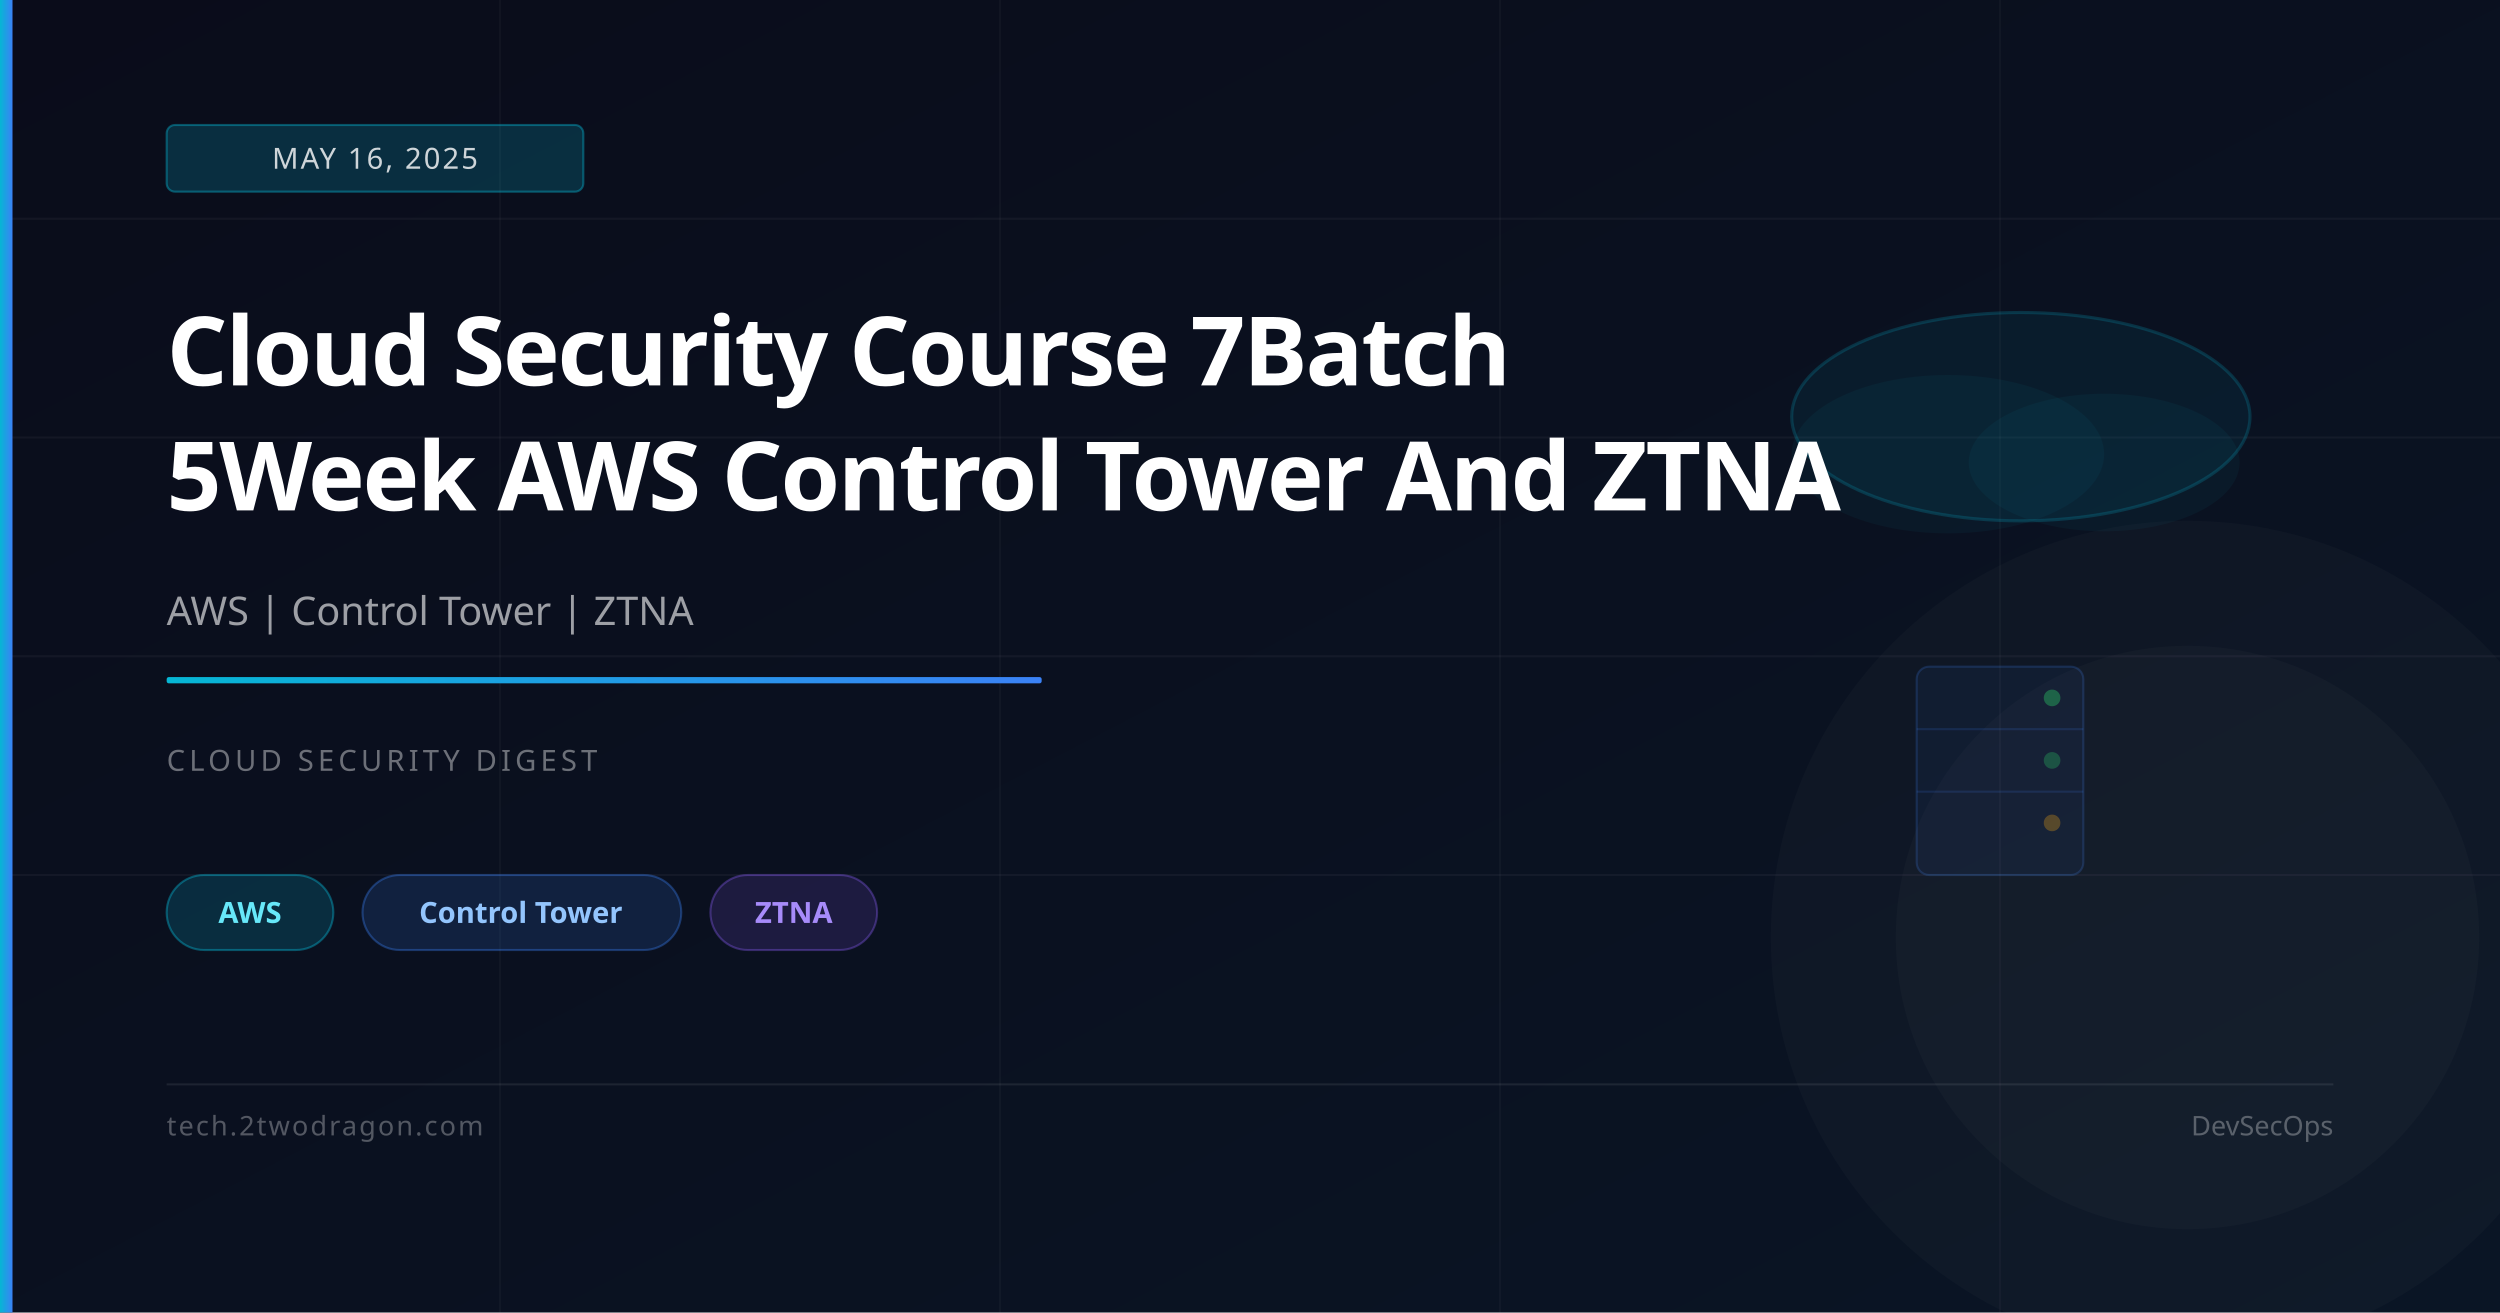
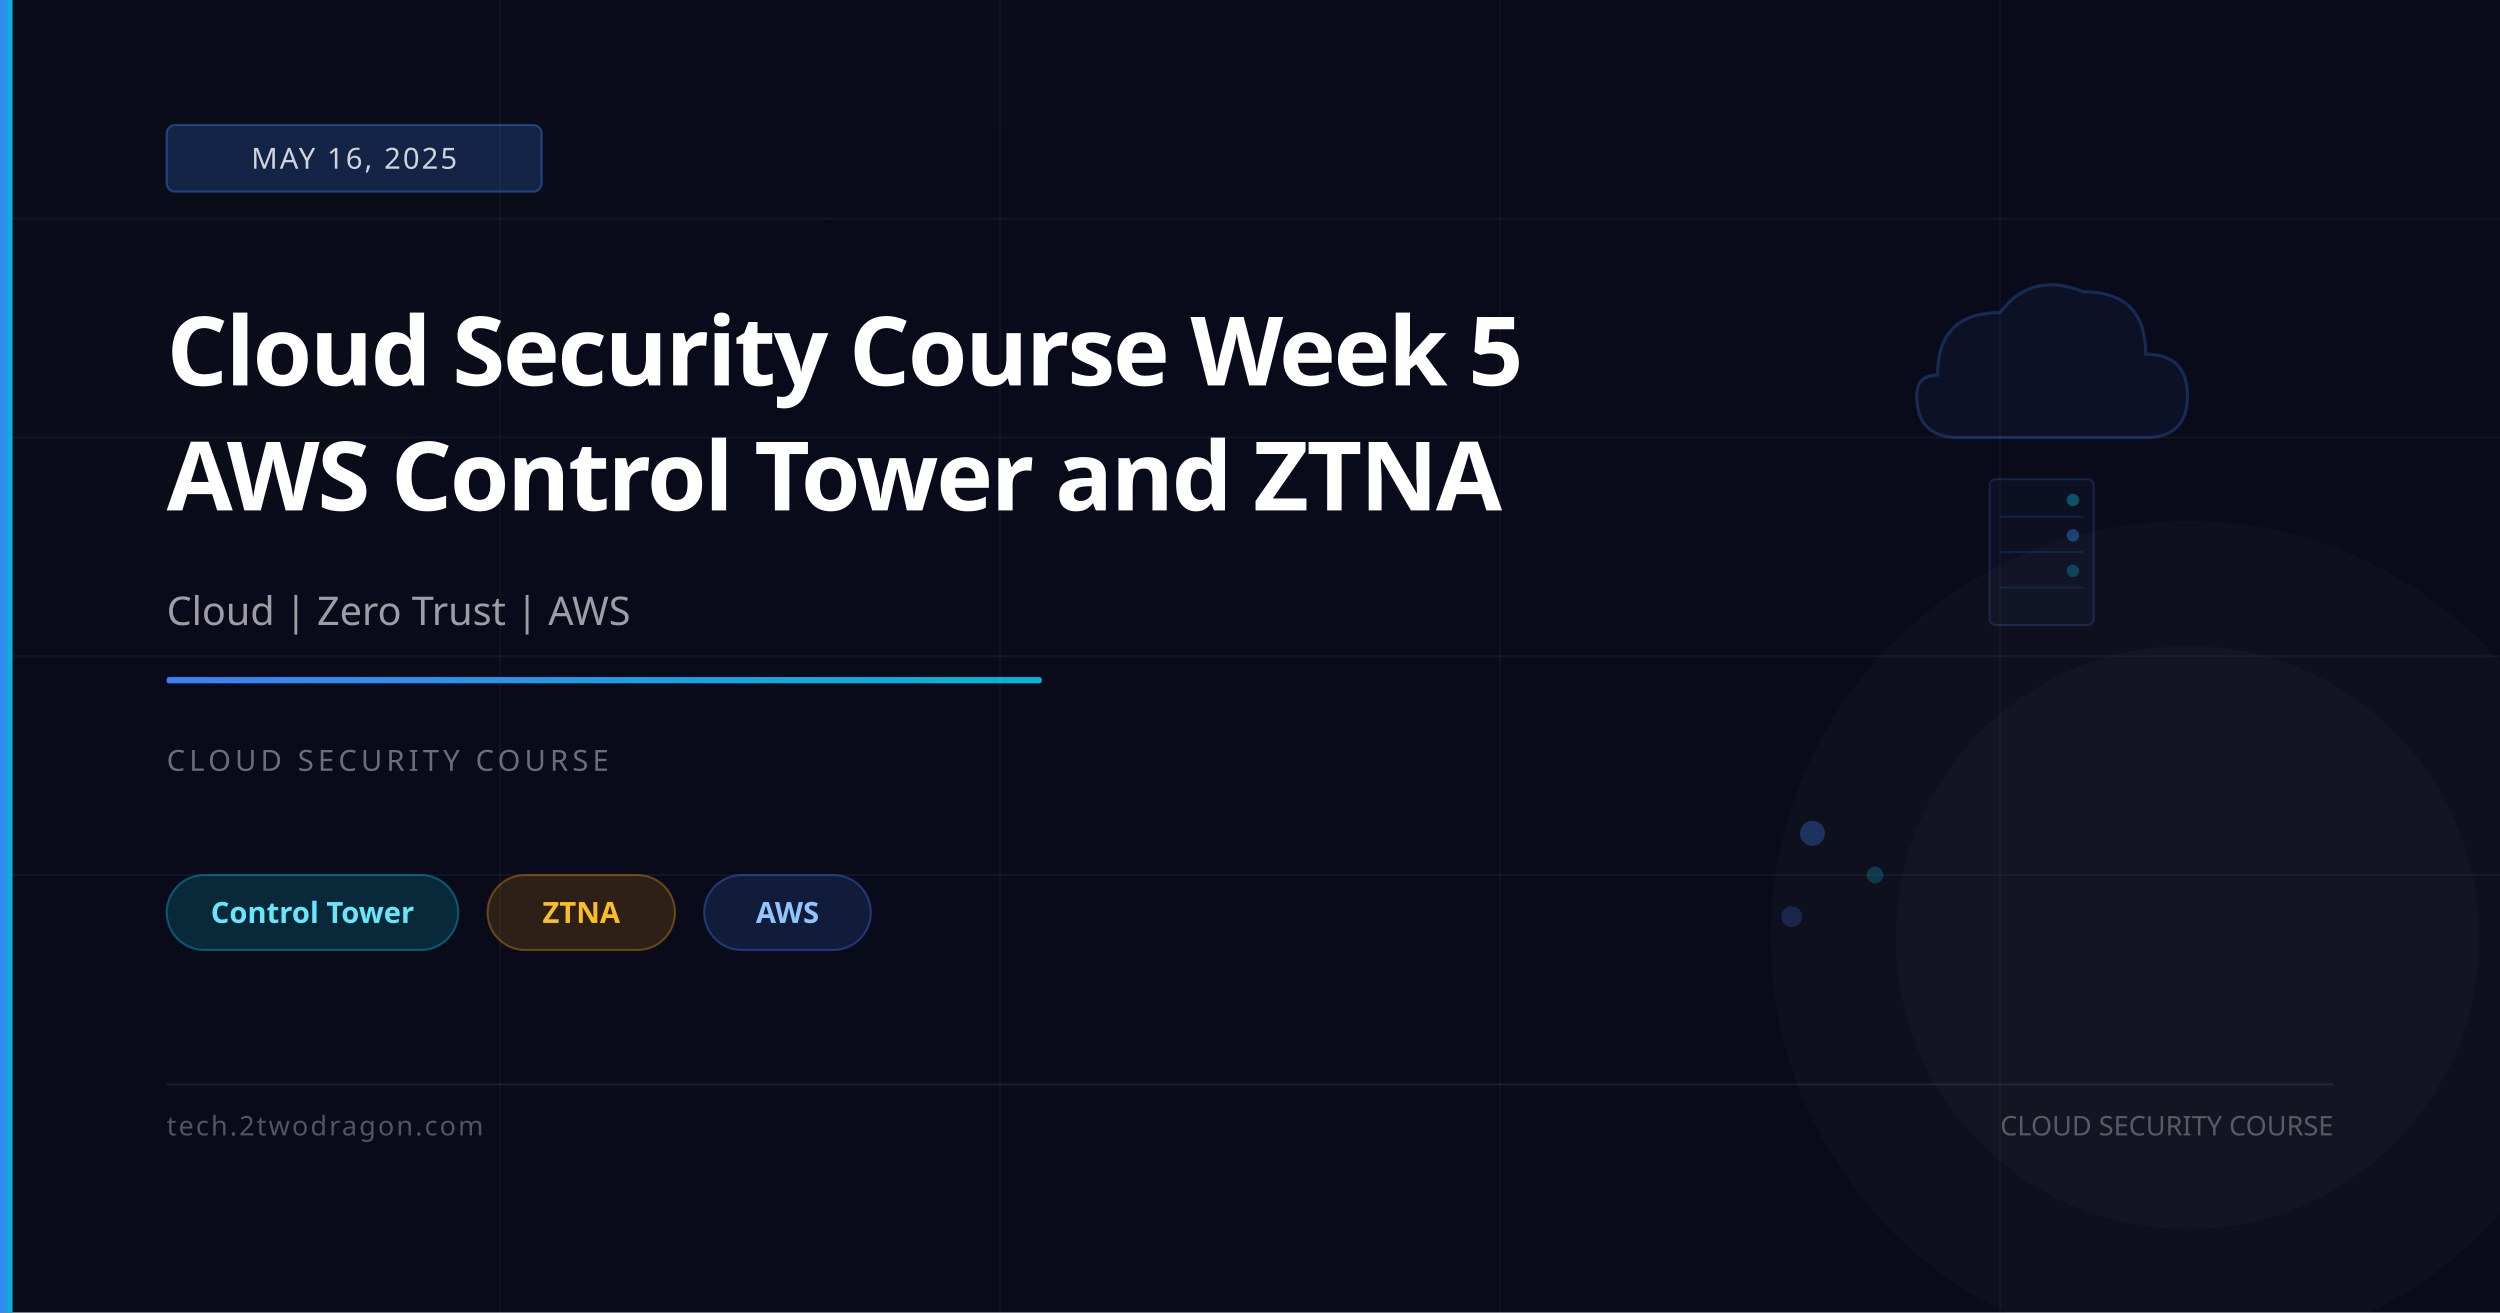
<svg xmlns="http://www.w3.org/2000/svg" viewBox="0 0 1200 630" width="1200" height="630">
  <defs>
    <linearGradient id="bg" x1="0%" y1="0%" x2="100%" y2="100%">
      <stop offset="0%" stop-color="#0a0c1a" />
-       <stop offset="100%" stop-color="#0a1525" />
+       <stop offset="100%" stop-color="#0a0a1a" />
    </linearGradient>
    <linearGradient id="accent" x1="0%" y1="0%" x2="100%" y2="0%">
-       <stop offset="0%" stop-color="#06b6d4" />
-       <stop offset="100%" stop-color="#3b82f6" />
+       <stop offset="0%" stop-color="#3b82f6" />
+       <stop offset="100%" stop-color="#06b6d4" />
    </linearGradient>
  </defs>
  <rect width="1200" height="630" fill="url(#bg)" />
  <line x1="0" y1="105" x2="1200" y2="105" stroke="rgba(255,255,255,0.04)" stroke-width="1" />
  <line x1="0" y1="210" x2="1200" y2="210" stroke="rgba(255,255,255,0.04)" stroke-width="1" />
  <line x1="0" y1="315" x2="1200" y2="315" stroke="rgba(255,255,255,0.04)" stroke-width="1" />
  <line x1="0" y1="420" x2="1200" y2="420" stroke="rgba(255,255,255,0.04)" stroke-width="1" />
  <line x1="240" y1="0" x2="240" y2="630" stroke="rgba(255,255,255,0.03)" stroke-width="1" />
  <line x1="480" y1="0" x2="480" y2="630" stroke="rgba(255,255,255,0.03)" stroke-width="1" />
  <line x1="720" y1="0" x2="720" y2="630" stroke="rgba(255,255,255,0.03)" stroke-width="1" />
  <line x1="960" y1="0" x2="960" y2="630" stroke="rgba(255,255,255,0.03)" stroke-width="1" />
-   <ellipse cx="970" cy="200" rx="110" ry="50" fill="rgba(6,182,212,0.07)" stroke="rgba(6,182,212,0.2)" stroke-width="1.5" />
-   <ellipse cx="935" cy="218" rx="75" ry="38" fill="rgba(6,182,212,0.05)" />
-   <ellipse cx="1010" cy="222" rx="65" ry="33" fill="rgba(6,182,212,0.05)" />
-   <rect x="920" y="320" width="80" height="100" rx="6" fill="rgba(59,130,246,0.06)" stroke="rgba(59,130,246,0.2)" stroke-width="1" />
-   <line x1="920" y1="350" x2="1000" y2="350" stroke="rgba(59,130,246,0.15)" stroke-width="1" />
-   <line x1="920" y1="380" x2="1000" y2="380" stroke="rgba(59,130,246,0.15)" stroke-width="1" />
-   <circle cx="985" cy="335" r="4" fill="rgba(34,197,94,0.4)" />
-   <circle cx="985" cy="365" r="4" fill="rgba(34,197,94,0.3)" />
-   <circle cx="985" cy="395" r="4" fill="rgba(245,158,11,0.3)" />
+   <path d="M930,180 Q930,150 960,150 Q975,130 1000,140 Q1030,140 1030,170 Q1050,170 1050,190 Q1050,210 1030,210 L940,210 Q920,210 920,190 Q920,180 930,180 Z" fill="rgba(59,130,246,0.06)" stroke="rgba(59,130,246,0.25)" stroke-width="1.5" />
+   <rect x="955" y="230" width="50" height="70" rx="3" fill="rgba(59,130,246,0.04)" stroke="rgba(59,130,246,0.2)" stroke-width="1" />
+   <line x1="960" y1="248" x2="1000" y2="248" stroke="rgba(59,130,246,0.15)" stroke-width="1" />
+   <line x1="960" y1="265" x2="1000" y2="265" stroke="rgba(59,130,246,0.15)" stroke-width="1" />
+   <line x1="960" y1="282" x2="1000" y2="282" stroke="rgba(59,130,246,0.15)" stroke-width="1" />
+   <circle cx="995" cy="240" r="3" fill="rgba(6,182,212,0.4)" />
+   <circle cx="995" cy="257" r="3" fill="rgba(59,130,246,0.4)" />
+   <circle cx="995" cy="274" r="3" fill="rgba(6,182,212,0.3)" />
+   <circle cx="870" cy="400" r="6" fill="rgba(59,130,246,0.3)" />
+   <circle cx="900" cy="420" r="4" fill="rgba(6,182,212,0.25)" />
+   <circle cx="860" cy="440" r="5" fill="rgba(59,130,246,0.2)" />
  <circle cx="1050" cy="450" r="200" fill="rgba(255,255,255,0.02)" />
  <circle cx="1050" cy="450" r="140" fill="rgba(255,255,255,0.02)" />
  <rect x="0" y="0" width="6" height="630" fill="url(#accent)" />
-   <rect x="80" y="60" width="200" height="32" rx="4" fill="rgba(6,182,212,0.2)" stroke="rgba(6,182,212,0.4)" stroke-width="1" />
-   <text x="180" y="81" font-family="system-ui,sans-serif" font-size="14" fill="rgba(255,255,255,0.8)" text-anchor="middle" letter-spacing="1">MAY 16, 2025</text>
-   <text x="80" y="185" font-family="system-ui,sans-serif" font-size="46" font-weight="700" fill="white" letter-spacing="-1">Cloud Security Course 7Batch</text>
-   <text x="80" y="245" font-family="system-ui,sans-serif" font-size="46" font-weight="700" fill="white" letter-spacing="-1">5Week AWS Control Tower And ZTNA</text>
-   <text x="80" y="300" font-family="system-ui,sans-serif" font-size="19" fill="rgba(255,255,255,0.6)">AWS | Control Tower | ZTNA</text>
+   <rect x="80" y="60" width="180" height="32" rx="4" fill="rgba(59,130,246,0.2)" stroke="rgba(59,130,246,0.4)" stroke-width="1" />
+   <text x="170" y="81" font-family="system-ui,sans-serif" font-size="14" fill="rgba(255,255,255,0.8)" text-anchor="middle" letter-spacing="1">MAY 16, 2025</text>
+   <text x="80" y="185" font-family="system-ui,sans-serif" font-size="46" font-weight="700" fill="white" letter-spacing="-1">Cloud Security Course Week 5</text>
+   <text x="80" y="245" font-family="system-ui,sans-serif" font-size="46" font-weight="700" fill="white" letter-spacing="-1">AWS Control Tower and ZTNA</text>
+   <text x="80" y="300" font-family="system-ui,sans-serif" font-size="19" fill="rgba(255,255,255,0.6)">Cloud | Zero Trust | AWS</text>
  <rect x="80" y="325" width="420" height="3" rx="1" fill="url(#accent)" />
-   <text x="80" y="370" font-family="system-ui,sans-serif" font-size="14" fill="rgba(255,255,255,0.4)" letter-spacing="2">CLOUD SECURITY DIGEST</text>
-   <rect x="80" y="420" width="80" height="36" rx="18" fill="rgba(6,182,212,0.18)" stroke="rgba(6,182,212,0.4)" stroke-width="1" />
-   <text x="120" y="443" font-family="system-ui,sans-serif" font-size="14" fill="#67e8f9" text-anchor="middle" font-weight="600">AWS</text>
-   <rect x="174" y="420" width="153" height="36" rx="18" fill="rgba(59,130,246,0.15)" stroke="rgba(59,130,246,0.35)" stroke-width="1" />
-   <text x="250" y="443" font-family="system-ui,sans-serif" font-size="14" fill="#93c5fd" text-anchor="middle" font-weight="600">Control Tower</text>
-   <rect x="341" y="420" width="80" height="36" rx="18" fill="rgba(139,92,246,0.15)" stroke="rgba(139,92,246,0.35)" stroke-width="1" />
-   <text x="381" y="443" font-family="system-ui,sans-serif" font-size="14" fill="#a78bfa" text-anchor="middle" font-weight="600">ZTNA</text>
+   <text x="80" y="370" font-family="system-ui,sans-serif" font-size="14" fill="rgba(255,255,255,0.4)" letter-spacing="2">CLOUD SECURITY COURSE</text>
+   <rect x="80" y="420" width="140" height="36" rx="18" fill="rgba(6,182,212,0.18)" stroke="rgba(6,182,212,0.4)" stroke-width="1" />
+   <text x="150" y="443" font-family="system-ui,sans-serif" font-size="14" fill="#67e8f9" text-anchor="middle" font-weight="600">Control Tower</text>
+   <rect x="234" y="420" width="90" height="36" rx="18" fill="rgba(245,158,11,0.15)" stroke="rgba(245,158,11,0.35)" stroke-width="1" />
+   <text x="279" y="443" font-family="system-ui,sans-serif" font-size="14" fill="#fbbf24" text-anchor="middle" font-weight="600">ZTNA</text>
+   <rect x="338" y="420" width="80" height="36" rx="18" fill="rgba(59,130,246,0.15)" stroke="rgba(59,130,246,0.35)" stroke-width="1" />
+   <text x="378" y="443" font-family="system-ui,sans-serif" font-size="14" fill="#93c5fd" text-anchor="middle" font-weight="600">AWS</text>
  <rect x="80" y="520" width="1040" height="1" fill="rgba(255,255,255,0.08)" />
  <text x="80" y="545" font-family="system-ui,sans-serif" font-size="13" fill="rgba(255,255,255,0.3)" letter-spacing="1">tech.2twodragon.com</text>
-   <text x="1120" y="545" font-family="system-ui,sans-serif" font-size="13" fill="rgba(255,255,255,0.3)" text-anchor="end">DevSecOps</text>
+   <text x="1120" y="545" font-family="system-ui,sans-serif" font-size="13" fill="rgba(255,255,255,0.3)" text-anchor="end">CLOUD SECURITY COURSE</text>
</svg>
